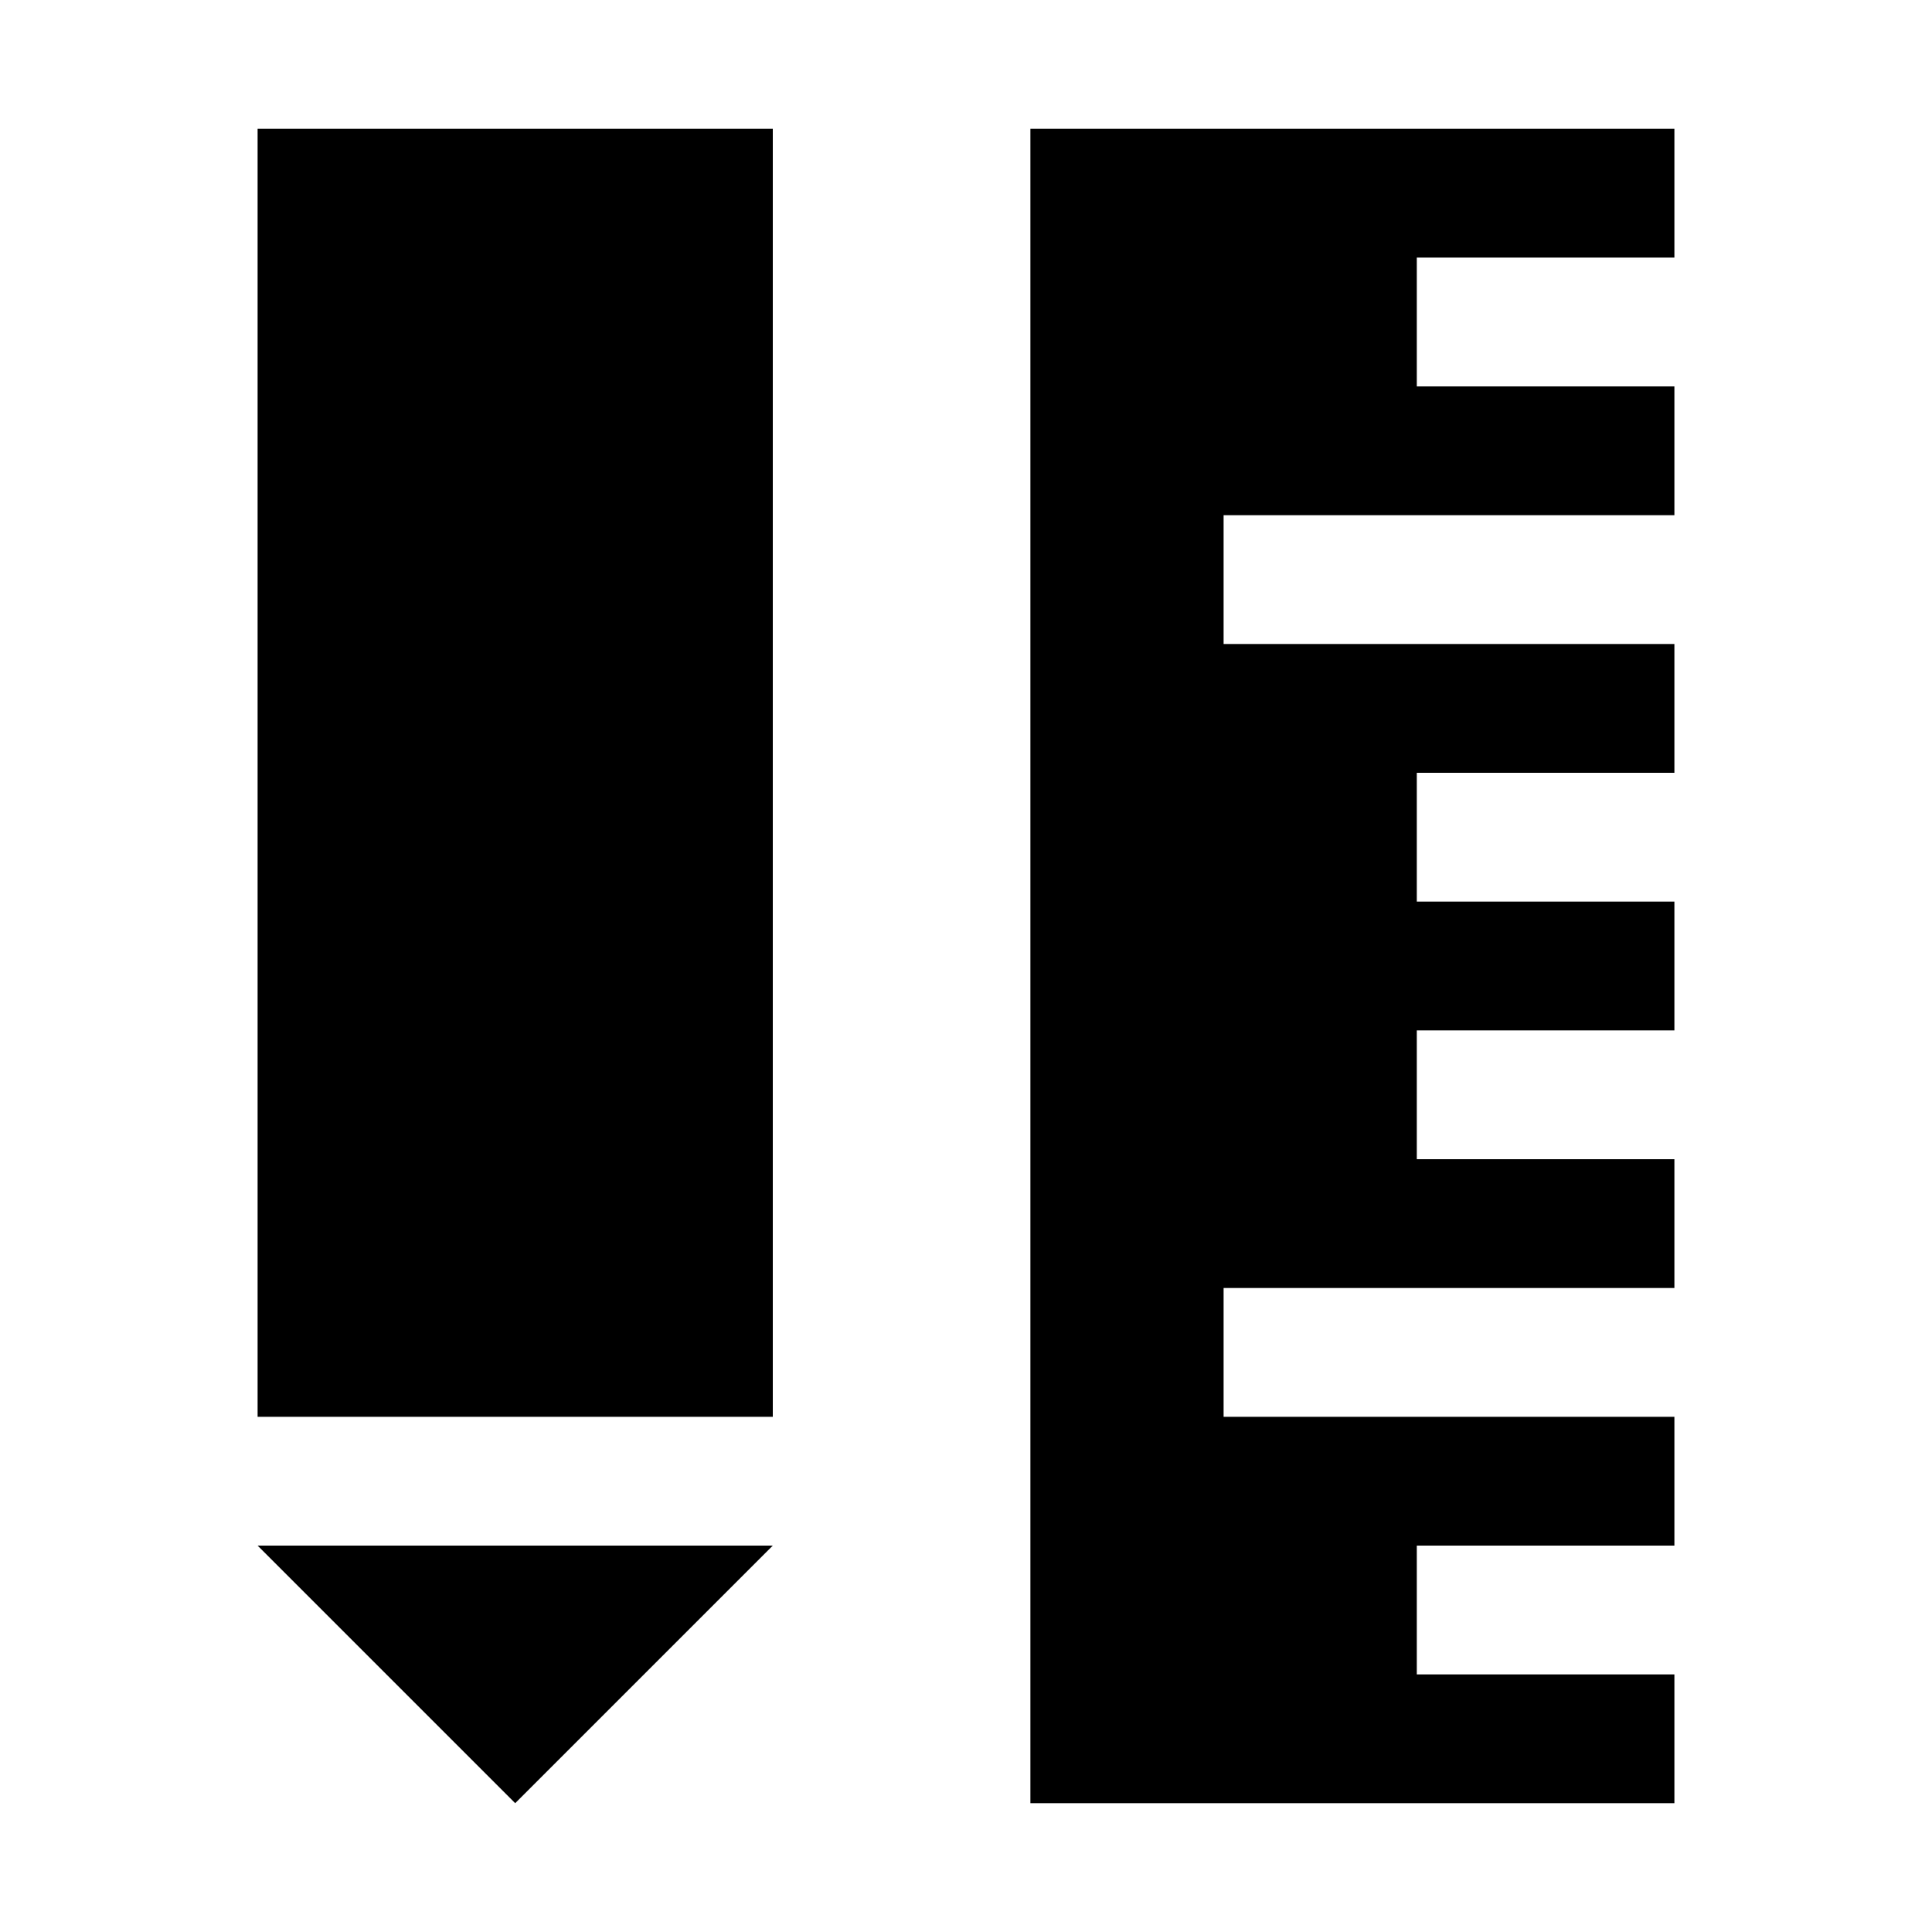
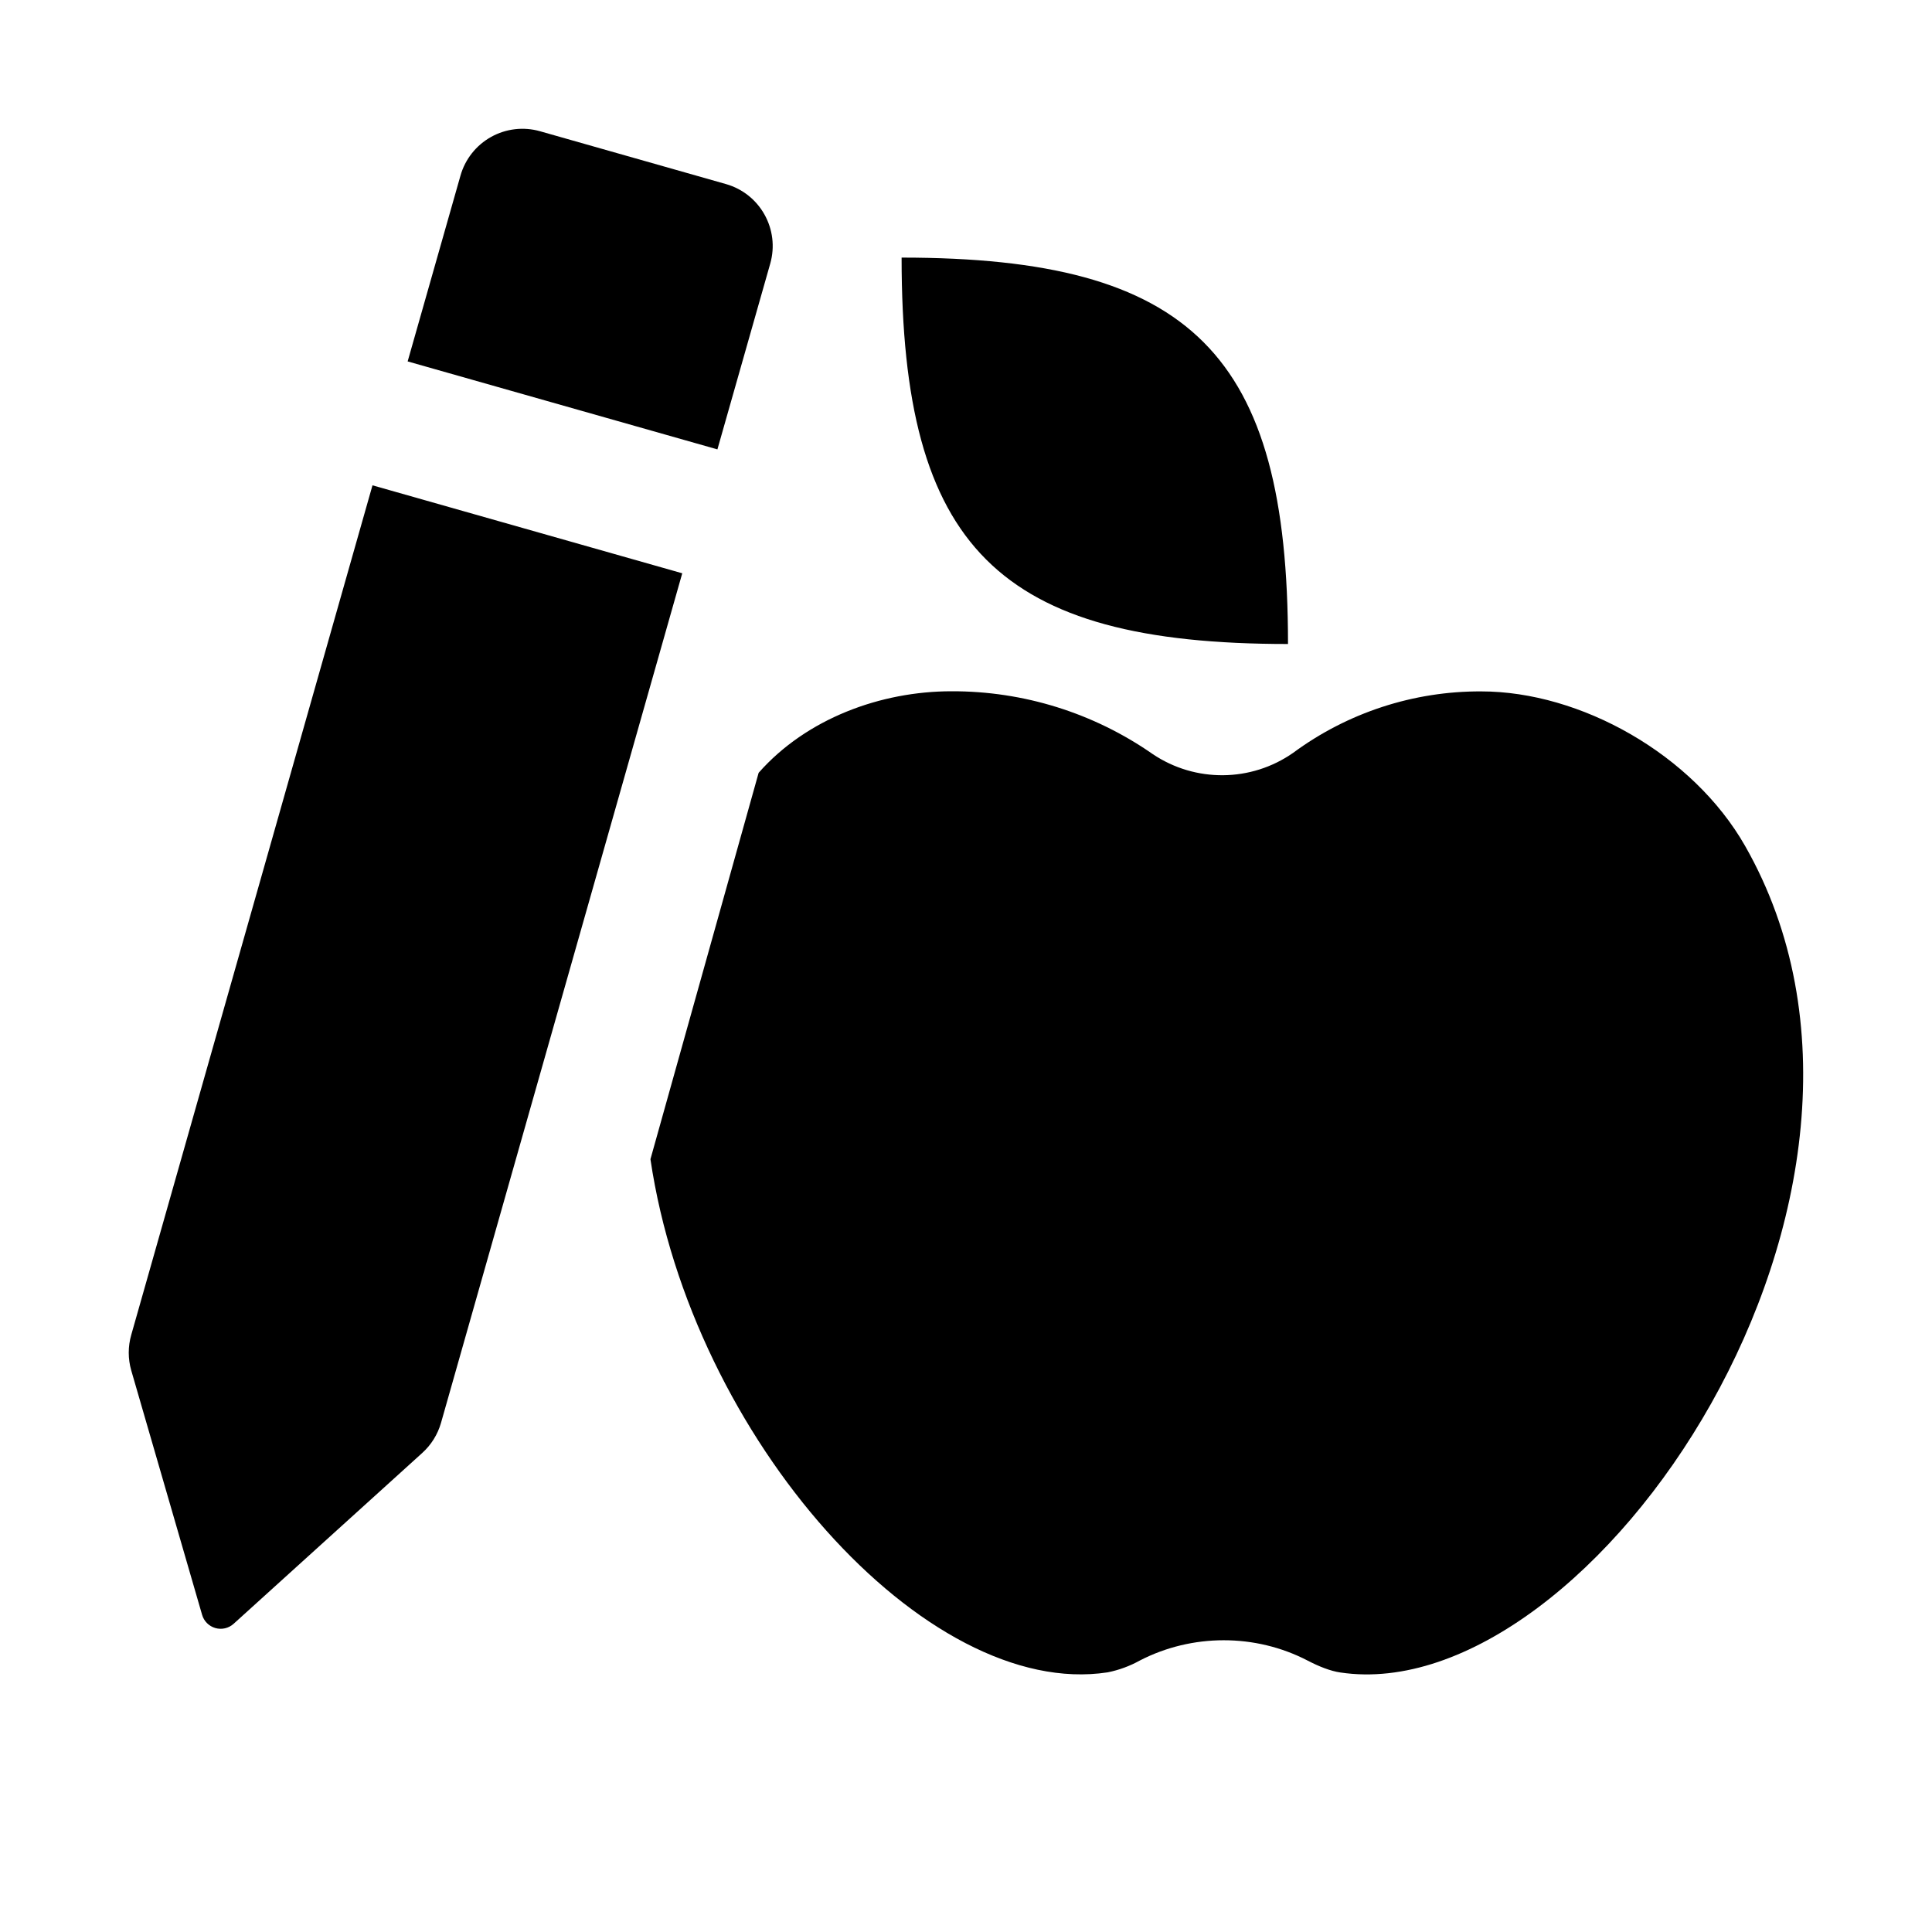
- <svg xmlns="http://www.w3.org/2000/svg" version="1.1" id="school" width="15" height="15" viewBox="0 0 15 15">
-   <path d="M11,13v-1h2v-1H9.5v-1H13V9h-2V8h2V7h-2V6h2V5H9.5V4H13V3h-2V2h2V1H8v13h5v-1H11z M6,11H2V1h4V11z M6,12l-2,2l-2-2H6z" />
+ <svg xmlns="http://www.w3.org/2000/svg" width="15" height="15" viewBox="0 0 15 15" id="school">
+   <path d="m3.165 2.806 2.405.683.41-1.442a.5.5 0 0 0-.344-.618l-1.443-.41a.5.5 0 0 0-.618.345l-.41 1.442Zm-2.146 7.558a.5.5 0 0 0 0 .276l.55 1.897a.15.15 0 0 0 .245.07l1.464-1.326a.5.5 0 0 0 .146-.234l1.873-6.596-2.405-.683-1.873 6.596ZM10 5c-2.25 0-3-.75-3-3 2.25 0 3 .75 3 3Zm-1.4 7.984a.866.866 0 0 0 .25-.092c.405-.209.896-.21 1.301 0 .09.047.179.082.255.093 1.95.292 4.68-3.72 3.143-6.417-.406-.712-1.278-1.2-2.049-1.2a2.44 2.44 0 0 0-1.46.477.964.964 0 0 1-1.09.01 2.715 2.715 0 0 0-1.563-.488c-.548 0-1.125.211-1.497.633l-.84 3c.32 2.164 2.14 4.2 3.55 3.984Z" />
</svg>
